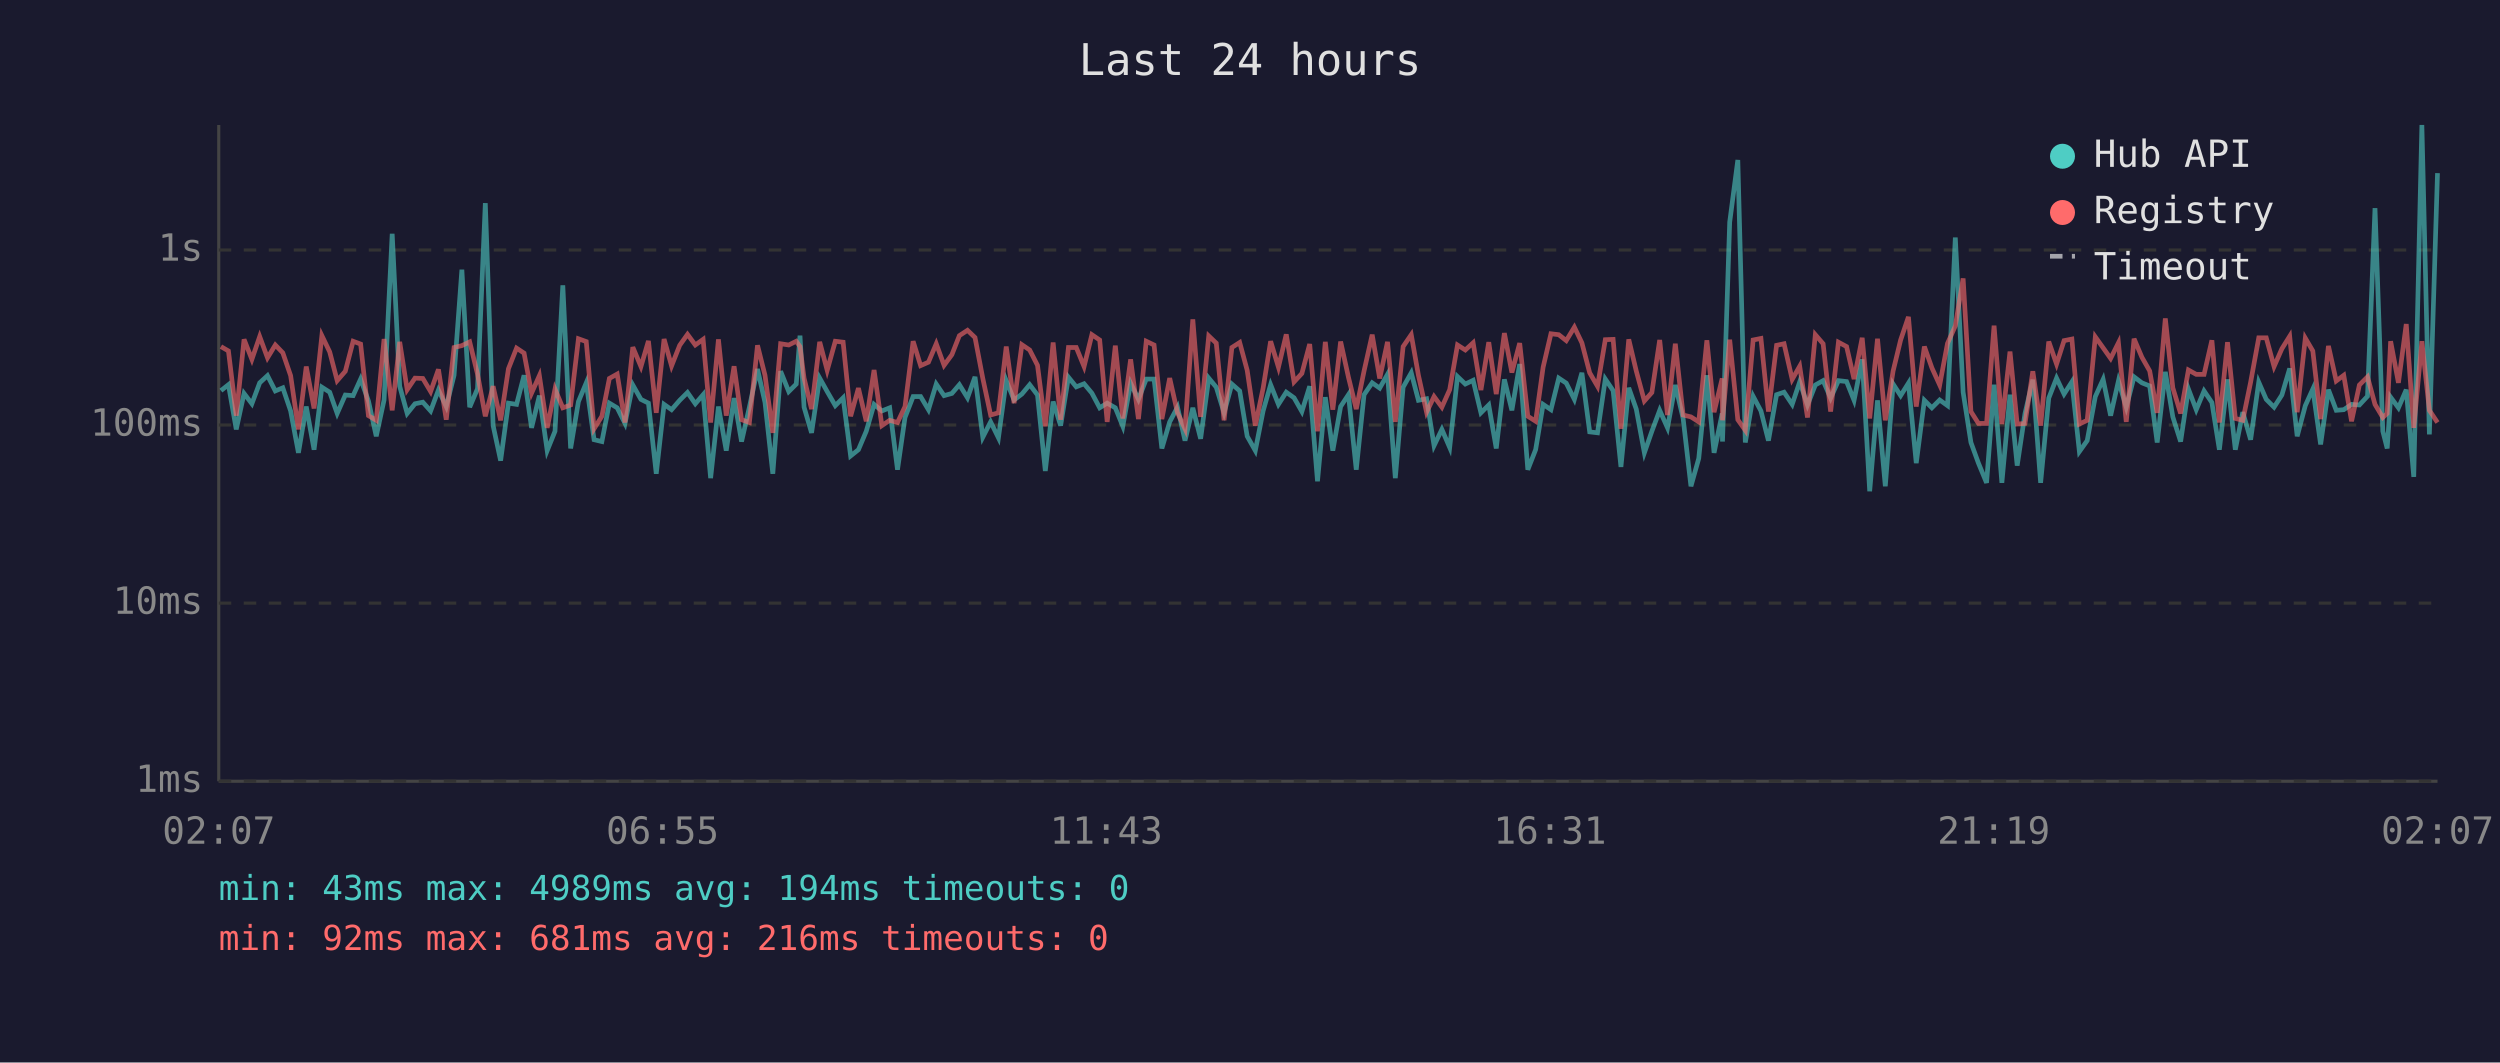
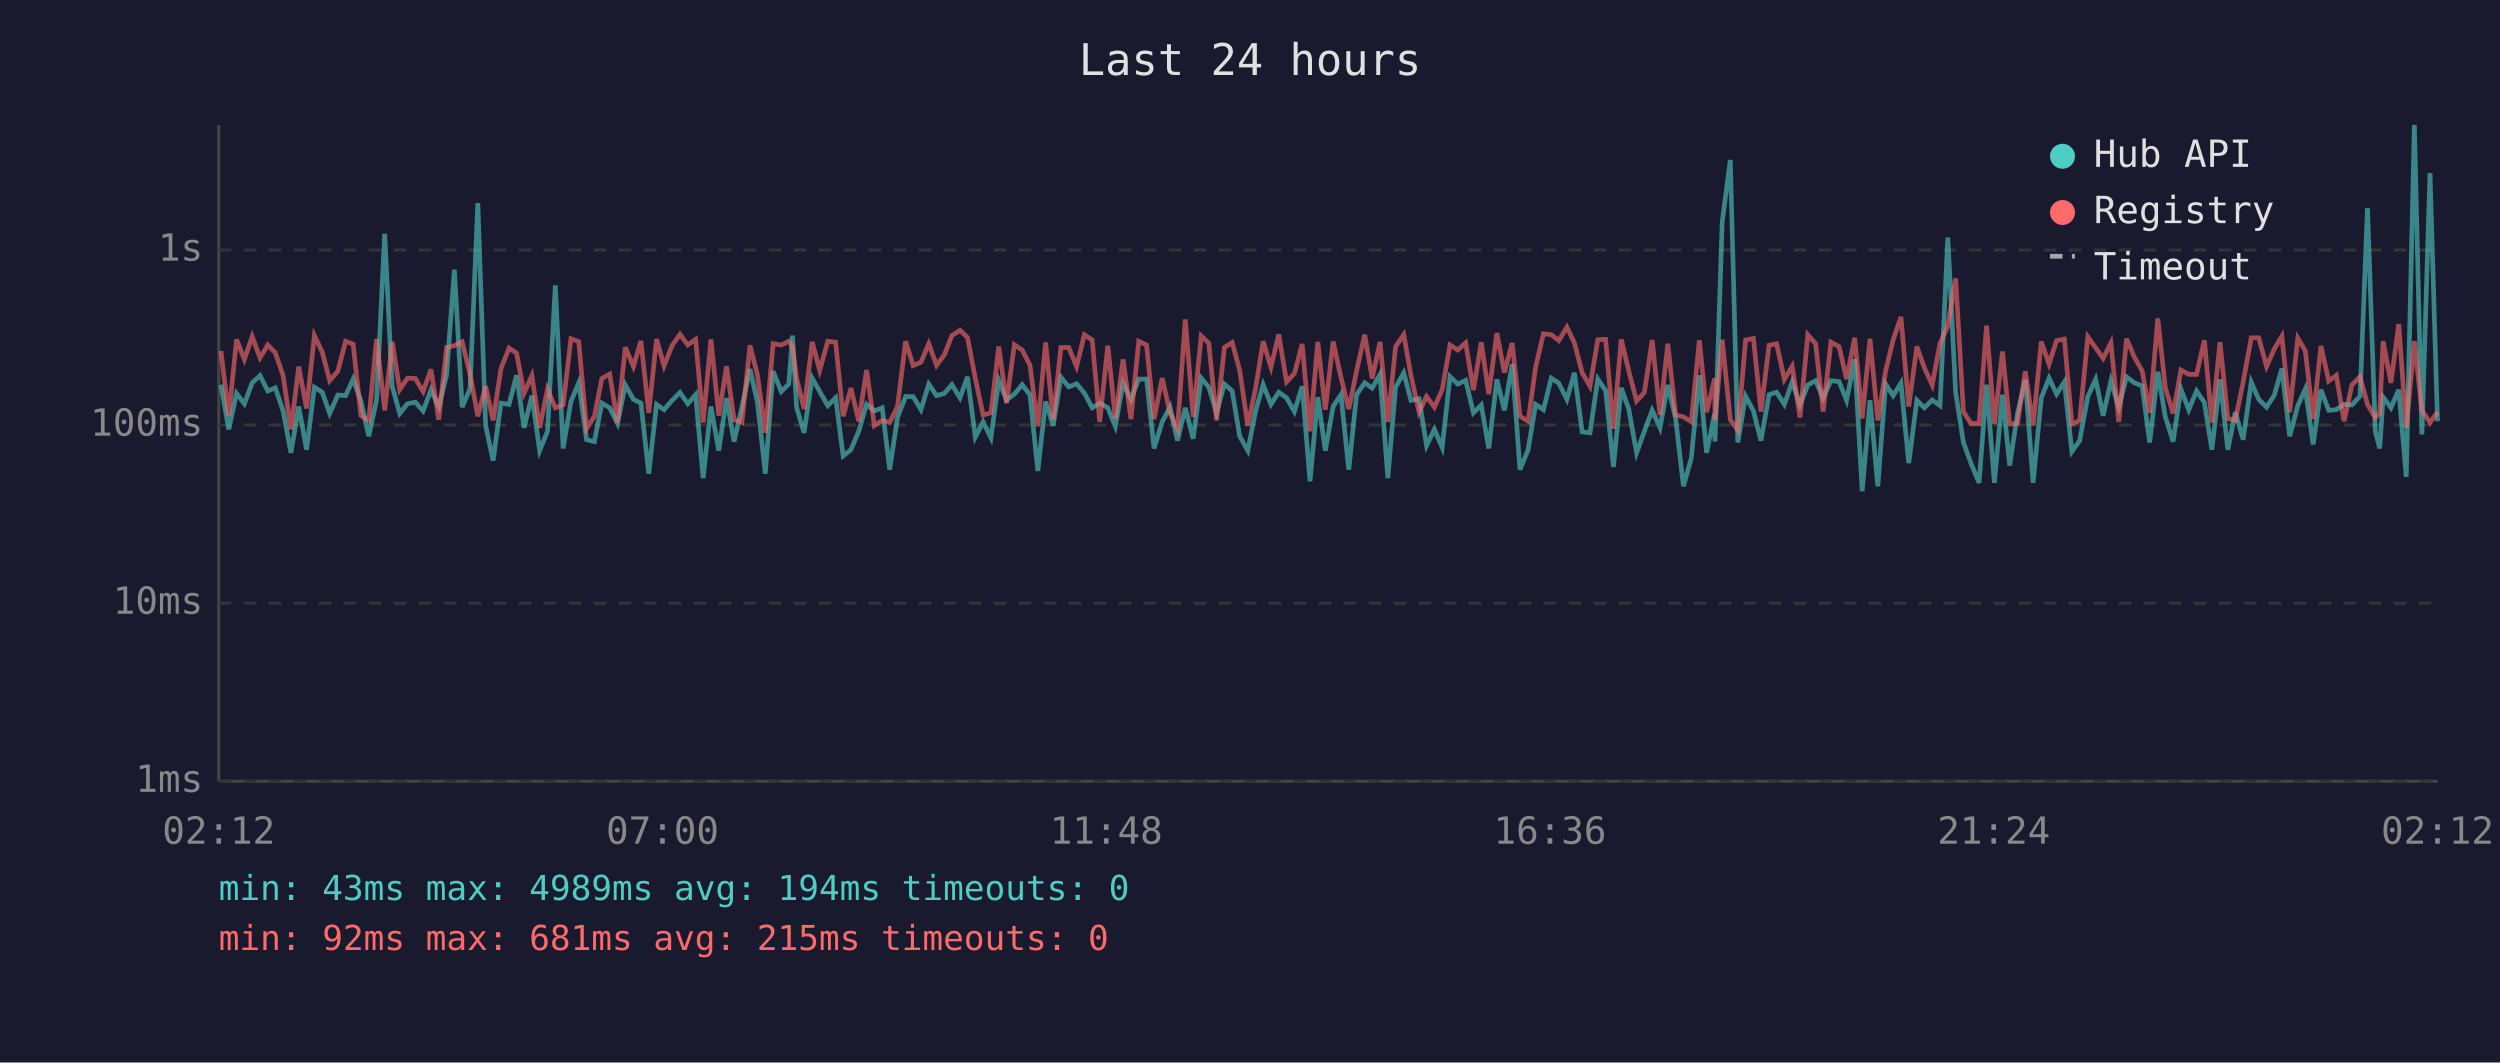
<svg xmlns="http://www.w3.org/2000/svg" viewBox="0 0 800 340" font-family="monospace" font-size="12">
  <rect width="800" height="340" fill="#1a1a2e" />
  <text x="400" y="24" fill="#e0e0e0" font-size="14" text-anchor="middle">Last 24 hours</text>
  <line x1="70" y1="40" x2="70" y2="250" stroke="#444" stroke-width="1" />
  <line x1="70" y1="250" x2="780" y2="250" stroke="#444" stroke-width="1" />
  <line x1="70" y1="250" x2="780" y2="250" stroke="#333" stroke-width="1" stroke-dasharray="4" />
  <text x="65" y="250" fill="#888" text-anchor="end" dominant-baseline="middle">1ms</text>
  <line x1="70" y1="193" x2="780" y2="193" stroke="#333" stroke-width="1" stroke-dasharray="4" />
  <text x="65" y="193" fill="#888" text-anchor="end" dominant-baseline="middle">10ms</text>
  <line x1="70" y1="136" x2="780" y2="136" stroke="#333" stroke-width="1" stroke-dasharray="4" />
  <text x="65" y="136" fill="#888" text-anchor="end" dominant-baseline="middle">100ms</text>
  <line x1="70" y1="80" x2="780" y2="80" stroke="#333" stroke-width="1" stroke-dasharray="4" />
  <text x="65" y="80" fill="#888" text-anchor="end" dominant-baseline="middle">1s</text>
-   <text x="70" y="270" fill="#888" text-anchor="middle">02:07</text>
-   <text x="212" y="270" fill="#888" text-anchor="middle">06:55</text>
-   <text x="354" y="270" fill="#888" text-anchor="middle">11:43</text>
-   <text x="496" y="270" fill="#888" text-anchor="middle">16:31</text>
-   <text x="638" y="270" fill="#888" text-anchor="middle">21:19</text>
-   <text x="780" y="270" fill="#888" text-anchor="middle">02:07</text>
-   <polyline points="70.7,125.0 73.1,123.1 75.6,137.4 78.1,125.9 80.6,129.2 83.1,122.5 85.6,120.2 88.1,125.1 90.5,124.1 93.0,131.5 95.5,144.9 98.0,130.1 100.5,143.9 103.0,123.9 105.5,125.5 107.9,132.3 110.5,126.4 113.0,126.6 115.4,121.3 117.9,128.3 120.4,139.6 122.9,128.0 125.5,74.8 127.9,123.6 130.3,132.3 132.8,129.2 135.3,128.7 137.8,131.5 140.3,124.8 142.8,130.1 145.3,120.1 147.8,86.3 150.3,130.3 152.8,124.4 155.3,65.0 157.8,136.2 160.2,147.4 162.7,129.0 165.3,129.4 167.7,120.1 170.1,136.9 172.6,126.6 175.1,144.2 177.6,138.0 180.1,91.3 182.6,143.5 185.1,128.5 187.6,122.5 190.1,140.7 192.6,141.3 195.0,129.0 197.5,130.5 200.0,135.5 202.5,123.2 205.1,127.8 207.5,129.0 210.0,151.6 212.5,129.4 214.9,131.1 217.5,128.1 220.0,125.6 222.5,129.2 225.0,126.3 227.4,153.0 229.9,130.1 232.4,144.2 234.9,127.4 237.3,141.3 239.8,130.3 242.4,118.1 244.8,128.8 247.3,151.6 249.8,118.8 252.4,125.3 254.8,122.9 256.0,107.4 257.3,130.3 259.7,138.5 262.3,121.0 264.7,125.3 267.3,129.8 269.8,127.3 272.2,145.9 274.7,143.9 277.2,138.0 279.7,129.4 282.2,131.5 284.7,130.5 287.2,150.3 289.6,133.6 292.2,126.9 294.6,126.9 297.1,131.1 299.6,122.9 302.1,126.6 304.6,125.9 307.0,123.1 309.6,127.3 312.0,120.6 314.5,139.9 317.0,135.0 319.5,140.1 322.0,121.8 324.5,128.0 327.0,126.1 329.5,123.1 332.0,126.4 334.5,150.7 337.0,128.5 339.4,136.2 341.9,120.7 344.4,123.8 346.9,122.8 349.4,125.8 351.9,130.5 354.3,129.0 356.9,130.5 359.3,136.4 361.8,122.6 364.3,127.8 366.8,121.3 369.3,121.3 371.8,143.5 374.3,135.0 376.8,130.3 379.2,141.0 381.7,130.5 384.2,140.4 386.8,121.0 389.2,123.9 391.7,132.1 394.2,122.9 396.7,125.1 399.1,139.6 401.7,144.2 404.2,131.5 406.6,123.1 409.1,129.4 411.6,125.5 414.1,127.3 416.6,131.7 419.1,123.6 421.6,154.0 424.1,127.1 426.5,144.2 429.0,130.1 431.5,126.3 434.0,150.3 436.5,126.3 439.1,122.5 441.5,124.2 444.0,119.8 446.5,153.0 449.0,123.9 451.6,119.3 453.9,128.1 456.5,127.6 458.9,142.6 461.4,137.4 463.9,143.2 466.4,120.5 468.9,122.9 471.4,121.7 473.9,132.1 476.4,129.6 478.8,143.5 481.4,121.4 483.8,131.3 486.3,116.5 488.9,150.3 491.4,143.9 493.8,129.4 496.3,131.1 498.8,121.0 501.2,122.6 503.8,127.8 506.2,119.3 508.7,138.2 511.2,138.5 513.7,121.3 516.2,125.0 518.7,149.4 521.2,124.1 523.6,130.9 526.2,144.9 528.6,138.0 531.1,131.3 533.6,136.9 536.1,123.2 538.6,133.9 541.1,155.6 543.6,146.7 546.2,120.1 548.5,144.9 551.1,132.3 551.2,141.3 553.5,71.1 556.1,51.2 558.5,141.6 561.0,126.8 563.5,131.5 565.9,141.0 568.5,126.3 570.9,125.5 573.5,129.4 575.9,122.2 578.4,129.6 580.9,123.2 583.4,121.8 585.8,127.4 588.3,121.8 590.9,122.1 593.3,128.1 595.9,115.0 598.3,157.2 600.8,128.1 603.3,155.6 605.8,122.9 608.2,126.6 610.7,122.6 613.2,148.2 615.8,128.1 618.2,130.5 620.7,128.0 623.2,129.8 625.7,76.0 628.2,125.5 630.7,141.6 633.1,148.2 635.7,154.5 638.1,123.1 640.6,154.5 643.2,126.3 645.5,149.0 648.0,132.3 650.5,121.5 653.0,154.5 655.6,127.4 658.1,121.0 660.5,126.1 663.0,122.2 665.4,144.5 667.9,141.0 670.5,126.9 673.0,121.4 675.4,133.0 677.9,121.9 680.4,130.3 682.9,120.6 685.4,122.5 687.9,123.5 690.3,141.6 692.9,119.0 695.3,133.4 697.8,141.3 700.3,124.5 702.8,131.1 705.3,125.1 707.8,128.8 710.2,143.9 712.8,121.4 715.3,143.9 717.7,131.9 720.2,140.7 722.8,122.3 725.2,127.8 727.7,130.3 730.2,126.4 732.7,117.9 735.1,139.6 737.7,129.8 740.1,124.5 742.6,142.2 745.1,124.7 747.6,131.3 750.0,131.1 752.5,129.4 755.0,129.6 757.6,126.8 760.0,66.6 762.5,138.0 763.9,143.5 765.0,127.1 767.5,130.5 770.0,124.7 772.4,152.6 775.0,40.0 777.4,139.0 780.0,55.4" fill="none" stroke="#4ecdc4" stroke-width="1.5" opacity="0.6" />
-   <polyline points="70.7,110.9 73.1,112.3 75.6,133.0 78.1,108.6 80.6,115.0 83.1,107.7 85.6,114.5 88.1,110.4 90.5,112.9 93.0,120.2 95.5,137.4 98.0,117.3 100.5,130.7 103.0,107.4 105.5,112.6 107.9,121.8 110.5,118.8 113.0,109.2 115.4,110.1 117.9,133.0 120.4,134.5 122.9,108.5 125.5,131.3 127.9,109.4 130.3,124.7 132.8,121.0 135.3,121.1 137.8,125.3 140.3,118.2 142.8,134.3 145.3,111.2 147.8,110.6 150.3,109.4 152.8,119.7 155.3,133.2 157.8,123.6 160.2,134.5 162.7,118.0 165.3,111.4 167.7,113.0 170.1,125.8 172.6,120.2 175.1,136.9 177.6,124.5 180.1,130.5 182.6,129.6 185.1,108.4 187.6,109.3 190.1,137.2 192.6,133.2 195.0,121.1 197.5,119.7 200.0,135.2 202.5,111.1 205.1,117.3 207.5,109.1 210.0,132.1 212.5,108.5 214.9,117.1 217.5,110.5 220.0,107.0 222.5,110.4 225.0,108.6 227.4,135.2 229.9,108.6 232.4,133.0 234.9,117.2 237.3,134.3 239.8,135.2 242.4,110.5 244.8,120.1 247.3,138.5 249.8,110.0 252.4,110.4 254.8,109.2 256.0,110.9 257.3,121.0 259.7,130.9 262.3,109.4 264.7,118.5 267.3,109.2 269.8,109.5 272.2,133.2 274.7,124.2 277.2,134.8 279.7,118.4 282.2,136.2 284.7,134.5 287.2,135.2 289.6,130.1 292.2,109.2 294.6,117.0 297.1,115.9 299.6,110.0 302.1,116.9 304.6,113.5 307.0,107.4 309.6,105.7 312.0,108.0 314.5,121.1 317.0,132.8 319.5,132.1 322.0,110.9 324.5,129.0 327.0,110.3 329.5,112.0 332.0,116.9 334.5,136.4 337.0,109.6 339.4,134.3 341.9,111.2 344.4,111.2 346.9,117.3 349.4,107.1 351.9,108.8 354.3,135.0 356.9,110.6 359.3,133.9 361.8,115.0 364.3,134.1 366.8,109.2 369.3,110.4 371.8,134.1 374.3,121.0 376.8,132.1 379.2,137.2 381.7,102.2 384.2,133.4 386.8,107.5 389.2,109.8 391.7,134.5 394.2,111.2 396.7,109.6 399.1,118.5 401.7,136.2 404.2,124.2 406.6,109.2 409.1,117.5 411.6,107.0 414.1,122.2 416.6,119.5 419.1,110.1 421.6,138.0 424.1,109.4 426.5,131.1 429.0,109.3 431.5,120.7 434.0,130.9 436.5,118.7 439.1,107.1 441.5,121.1 444.0,109.4 446.5,135.0 449.0,110.9 451.6,107.1 453.9,120.1 456.5,131.9 458.9,126.9 461.4,130.3 463.9,124.7 466.4,110.4 468.9,112.0 471.4,109.7 473.9,124.8 476.4,109.5 478.8,126.1 481.4,106.6 483.8,119.2 486.3,109.8 488.9,133.2 491.4,134.8 493.8,117.5 496.3,106.8 498.8,107.1 501.2,109.0 503.8,104.7 506.2,109.7 508.7,119.3 511.2,123.6 513.7,108.7 516.2,108.6 518.7,137.2 521.2,108.6 523.6,118.7 526.2,128.3 528.6,125.6 531.1,108.8 533.6,132.8 536.1,110.0 538.6,132.8 541.1,133.4 543.6,135.0 546.2,108.9 548.5,131.9 551.1,121.1 551.2,134.5 553.5,108.7 556.1,134.3 558.5,137.7 561.0,108.8 563.5,108.3 565.9,131.7 568.5,110.5 570.9,110.0 573.5,121.4 575.9,117.2 578.4,133.6 580.9,107.1 583.4,110.0 585.8,131.7 588.3,109.5 590.9,110.9 593.3,121.3 595.9,108.1 598.3,133.9 600.8,108.4 603.3,134.5 605.8,118.7 608.2,108.8 610.7,101.4 613.2,130.1 615.8,110.9 618.2,117.7 620.7,123.2 623.2,109.9 625.7,104.3 628.2,89.1 630.7,131.7 633.1,135.5 635.7,135.5 638.1,104.2 640.6,135.7 643.2,112.5 645.5,135.7 648.0,135.5 650.5,118.8 653.0,136.2 655.6,109.3 658.1,116.5 660.5,109.0 663.0,108.5 665.4,135.7 667.9,134.5 670.5,107.8 673.0,111.3 675.4,114.7 677.9,109.7 680.4,135.0 682.9,108.4 685.4,114.3 687.9,118.7 690.3,132.1 692.9,101.9 695.3,124.1 697.8,132.3 700.3,118.4 702.8,119.8 705.3,119.8 707.8,108.9 710.2,135.2 712.8,109.5 715.3,133.9 717.7,134.5 720.2,122.3 722.8,108.1 725.2,108.1 727.7,117.3 730.2,111.6 732.7,107.6 735.1,131.9 737.7,108.2 740.1,112.3 742.6,134.1 745.1,110.7 747.6,121.9 750.0,120.1 752.5,134.8 755.0,123.2 757.6,120.6 760.0,129.4 762.5,133.6 763.9,132.3 765.0,109.2 767.5,122.5 770.0,103.7 772.4,136.9 775.0,109.2 777.4,131.3 780.0,135.2" fill="none" stroke="#ff6b6b" stroke-width="1.5" opacity="0.6" />
+   <text x="70" y="270" fill="#888" text-anchor="middle">02:12</text>
+   <text x="212" y="270" fill="#888" text-anchor="middle">07:00</text>
+   <text x="354" y="270" fill="#888" text-anchor="middle">11:48</text>
+   <text x="496" y="270" fill="#888" text-anchor="middle">16:36</text>
+   <text x="638" y="270" fill="#888" text-anchor="middle">21:24</text>
+   <text x="780" y="270" fill="#888" text-anchor="middle">02:12</text>
+   <polyline points="70.7,123.1 73.2,137.4 75.7,125.9 78.2,129.2 80.7,122.5 83.2,120.2 85.7,125.1 88.1,124.1 90.6,131.5 93.1,144.9 95.6,130.1 98.1,143.9 100.6,123.9 103.1,125.5 105.5,132.3 108.1,126.4 110.6,126.6 113.0,121.3 115.5,128.3 118.0,139.6 120.5,128.0 123.1,74.8 125.5,123.6 127.9,132.3 130.4,129.2 132.9,128.7 135.4,131.5 137.9,124.8 140.4,130.1 142.9,120.1 145.4,86.3 147.9,130.3 150.4,124.4 152.9,65.0 155.4,136.2 157.8,147.4 160.3,129.0 162.9,129.4 165.3,120.1 167.7,136.9 170.2,126.6 172.7,144.2 175.2,138.0 177.7,91.3 180.2,143.5 182.7,128.5 185.2,122.5 187.7,140.7 190.2,141.3 192.6,129.0 195.1,130.5 197.6,135.5 200.1,123.2 202.7,127.8 205.1,129.0 207.6,151.6 210.1,129.4 212.5,131.1 215.1,128.1 217.6,125.6 220.1,129.2 222.6,126.3 225.0,153.0 227.5,130.1 230.0,144.2 232.5,127.4 234.9,141.3 237.4,130.3 240.0,118.1 242.4,128.8 244.9,151.6 247.4,118.8 250.0,125.3 252.4,122.9 253.6,107.4 254.9,130.3 257.3,138.5 259.9,121.0 262.3,125.3 264.9,129.8 267.4,127.3 269.8,145.9 272.3,143.9 274.8,138.0 277.3,129.4 279.8,131.5 282.3,130.5 284.7,150.3 287.2,133.6 289.8,126.9 292.2,126.9 294.7,131.1 297.2,122.9 299.7,126.6 302.2,125.9 304.6,123.1 307.2,127.3 309.6,120.6 312.1,139.9 314.6,135.0 317.1,140.1 319.6,121.8 322.1,128.0 324.6,126.1 327.1,123.1 329.6,126.4 332.1,150.7 334.6,128.5 337.0,136.2 339.5,120.7 342.0,123.8 344.5,122.8 347.0,125.8 349.5,130.5 351.9,129.0 354.5,130.5 356.9,136.4 359.4,122.6 361.9,127.8 364.4,121.3 366.9,121.3 369.3,143.5 371.9,135.0 374.4,130.3 376.8,141.0 379.3,130.5 381.8,140.4 384.4,121.0 386.8,123.9 389.3,132.1 391.8,122.9 394.3,125.1 396.7,139.6 399.3,144.2 401.8,131.5 404.2,123.1 406.7,129.4 409.2,125.5 411.7,127.3 414.2,131.7 416.7,123.6 419.2,154.0 421.7,127.1 424.1,144.2 426.6,130.1 429.1,126.3 431.6,150.3 434.1,126.3 436.7,122.5 439.1,124.2 441.6,119.8 444.1,153.0 446.6,123.9 449.2,119.3 451.5,128.1 454.1,127.6 456.5,142.6 459.0,137.4 461.5,143.2 464.0,120.5 466.5,122.9 469.0,121.7 471.5,132.1 474.0,129.6 476.4,143.5 479.0,121.4 481.4,131.3 483.9,116.5 486.4,150.3 489.0,143.9 491.4,129.4 493.9,131.1 496.4,121.0 498.8,122.6 501.4,127.8 503.8,119.3 506.3,138.2 508.8,138.5 511.3,121.3 513.8,125.0 516.3,149.4 518.8,124.1 521.2,130.9 523.7,144.9 526.2,138.0 528.7,131.3 531.2,136.9 533.7,123.2 536.2,133.9 538.7,155.6 541.2,146.7 543.8,120.1 546.1,144.9 548.7,132.3 548.8,141.3 551.1,71.1 553.7,51.2 556.1,141.6 558.6,126.8 561.1,131.5 563.5,141.0 566.1,126.3 568.5,125.5 571.0,129.4 573.5,122.2 576.0,129.6 578.5,123.2 581.0,121.8 583.4,127.4 585.9,121.8 588.5,122.1 590.9,128.1 593.5,115.0 595.9,157.2 598.4,128.1 600.9,155.6 603.4,122.9 605.8,126.6 608.3,122.6 610.8,148.2 613.4,128.1 615.8,130.5 618.3,128.0 620.8,129.8 623.3,76.0 625.8,125.5 628.3,141.6 630.7,148.2 633.3,154.5 635.7,123.1 638.2,154.5 640.8,126.3 643.1,149.0 645.6,132.3 648.1,121.5 650.6,154.5 653.2,127.4 655.7,121.0 658.1,126.1 660.6,122.2 663.0,144.5 665.5,141.0 668.1,126.9 670.6,121.4 673.0,133.0 675.5,121.9 678.0,130.3 680.5,120.6 683.0,122.5 685.5,123.5 687.9,141.6 690.5,119.0 692.9,133.4 695.4,141.3 697.9,124.5 700.4,131.1 702.9,125.1 705.4,128.8 707.8,143.9 710.4,121.4 712.9,143.9 715.3,131.9 717.8,140.7 720.4,122.3 722.8,127.8 725.3,130.3 727.8,126.4 730.2,117.9 732.7,139.6 735.3,129.8 737.7,124.5 740.2,142.2 742.7,124.7 745.2,131.3 747.6,131.1 750.1,129.4 752.6,129.6 755.2,126.8 757.6,66.6 760.1,138.0 761.5,143.5 762.6,127.1 765.1,130.5 767.6,124.7 770.0,152.6 772.6,40.0 775.0,139.0 777.6,55.4 780.0,134.8" fill="none" stroke="#4ecdc4" stroke-width="1.5" opacity="0.6" />
+   <polyline points="70.7,112.3 73.2,133.0 75.7,108.6 78.2,115.0 80.7,107.7 83.2,114.5 85.7,110.4 88.1,112.9 90.6,120.2 93.1,137.4 95.6,117.3 98.1,130.7 100.6,107.4 103.1,112.6 105.5,121.8 108.1,118.8 110.6,109.2 113.0,110.1 115.5,133.0 118.0,134.5 120.5,108.5 123.1,131.3 125.5,109.4 127.9,124.7 130.4,121.0 132.9,121.1 135.4,125.3 137.9,118.2 140.4,134.3 142.9,111.2 145.4,110.6 147.9,109.4 150.4,119.7 152.9,133.2 155.4,123.6 157.8,134.5 160.3,118.0 162.9,111.4 165.3,113.0 167.7,125.8 170.2,120.2 172.7,136.9 175.2,124.5 177.7,130.5 180.2,129.6 182.7,108.4 185.2,109.3 187.7,137.2 190.2,133.2 192.6,121.1 195.1,119.7 197.6,135.2 200.1,111.1 202.7,117.3 205.1,109.1 207.6,132.1 210.1,108.5 212.5,117.1 215.1,110.5 217.6,107.0 220.1,110.4 222.6,108.6 225.0,135.2 227.5,108.6 230.0,133.0 232.5,117.2 234.9,134.3 237.4,135.2 240.0,110.5 242.4,120.1 244.9,138.5 247.4,110.0 250.0,110.4 252.4,109.2 253.6,110.9 254.9,121.0 257.3,130.9 259.9,109.4 262.3,118.5 264.9,109.2 267.4,109.5 269.8,133.2 272.3,124.2 274.8,134.8 277.3,118.4 279.8,136.2 282.3,134.5 284.7,135.2 287.2,130.1 289.8,109.2 292.2,117.0 294.7,115.9 297.2,110.0 299.7,116.9 302.2,113.5 304.6,107.4 307.2,105.7 309.6,108.0 312.1,121.1 314.6,132.8 317.1,132.1 319.6,110.9 322.1,129.0 324.6,110.3 327.1,112.0 329.6,116.9 332.1,136.4 334.6,109.6 337.0,134.3 339.5,111.2 342.0,111.2 344.5,117.3 347.0,107.1 349.5,108.8 351.9,135.0 354.5,110.6 356.9,133.9 359.4,115.0 361.9,134.1 364.4,109.2 366.9,110.4 369.3,134.1 371.9,121.0 374.4,132.1 376.8,137.2 379.3,102.2 381.8,133.4 384.4,107.5 386.8,109.8 389.3,134.5 391.8,111.2 394.3,109.6 396.7,118.5 399.3,136.2 401.8,124.2 404.2,109.2 406.7,117.5 409.2,107.0 411.7,122.2 414.2,119.5 416.7,110.1 419.2,138.0 421.7,109.4 424.1,131.1 426.6,109.3 429.1,120.7 431.6,130.9 434.1,118.7 436.7,107.1 439.1,121.1 441.6,109.4 444.1,135.0 446.6,110.9 449.2,107.1 451.5,120.1 454.1,131.9 456.5,126.9 459.0,130.3 461.5,124.7 464.0,110.4 466.5,112.0 469.0,109.7 471.5,124.8 474.0,109.5 476.4,126.1 479.0,106.6 481.4,119.2 483.9,109.8 486.4,133.2 489.0,134.8 491.4,117.5 493.9,106.8 496.4,107.1 498.8,109.0 501.4,104.7 503.8,109.7 506.3,119.3 508.8,123.6 511.3,108.7 513.8,108.6 516.3,137.2 518.8,108.6 521.2,118.7 523.7,128.3 526.2,125.6 528.7,108.8 531.2,132.8 533.7,110.0 536.2,132.8 538.7,133.4 541.2,135.0 543.8,108.9 546.1,131.9 548.7,121.1 548.8,134.5 551.1,108.7 553.7,134.3 556.1,137.7 558.6,108.8 561.1,108.3 563.5,131.7 566.1,110.5 568.5,110.0 571.0,121.4 573.5,117.2 576.0,133.6 578.5,107.1 581.0,110.0 583.4,131.7 585.9,109.5 588.5,110.9 590.9,121.3 593.5,108.1 595.9,133.9 598.4,108.4 600.9,134.5 603.4,118.7 605.8,108.8 608.3,101.4 610.8,130.1 613.4,110.9 615.8,117.7 618.3,123.2 620.8,109.9 623.3,104.3 625.8,89.1 628.3,131.7 630.7,135.5 633.3,135.5 635.7,104.2 638.2,135.7 640.8,112.5 643.1,135.7 645.6,135.5 648.1,118.8 650.6,136.2 653.2,109.3 655.7,116.5 658.1,109.0 660.6,108.5 663.0,135.7 665.5,134.5 668.1,107.8 670.6,111.3 673.0,114.7 675.5,109.7 678.0,135.0 680.5,108.4 683.0,114.3 685.5,118.7 687.9,132.1 690.5,101.9 692.9,124.1 695.4,132.3 697.9,118.4 700.4,119.8 702.9,119.8 705.4,108.9 707.8,135.2 710.4,109.5 712.9,133.9 715.3,134.5 717.8,122.3 720.4,108.1 722.8,108.1 725.3,117.3 727.8,111.6 730.2,107.6 732.7,131.9 735.3,108.2 737.7,112.3 740.2,134.1 742.7,110.7 745.2,121.9 747.6,120.1 750.1,134.8 752.6,123.2 755.2,120.6 757.6,129.4 760.1,133.6 761.5,132.3 762.6,109.2 765.1,122.5 767.6,103.7 770.0,136.9 772.6,109.2 775.0,131.3 777.6,135.2 780.0,131.9" fill="none" stroke="#ff6b6b" stroke-width="1.5" opacity="0.6" />
  <circle cx="660" cy="50" r="4" fill="#4ecdc4" />
  <text x="670" y="50" fill="#e0e0e0" dominant-baseline="middle">Hub API</text>
  <circle cx="660" cy="68" r="4" fill="#ff6b6b" />
  <text x="670" y="68" fill="#e0e0e0" dominant-baseline="middle">Registry</text>
  <line x1="656" y1="82" x2="664" y2="82" stroke="#e0e0e0" stroke-width="1.5" stroke-dasharray="4,3" opacity="0.7" />
  <text x="670" y="86" fill="#e0e0e0" dominant-baseline="middle">Timeout</text>
  <text x="70" y="288" fill="#4ecdc4" font-size="11">min: 43ms  max: 4989ms  avg: 194ms  timeouts: 0</text>
-   <text x="70" y="304" fill="#ff6b6b" font-size="11">min: 92ms  max: 681ms  avg: 216ms  timeouts: 0</text>
+   <text x="70" y="304" fill="#ff6b6b" font-size="11">min: 92ms  max: 681ms  avg: 215ms  timeouts: 0</text>
</svg>
